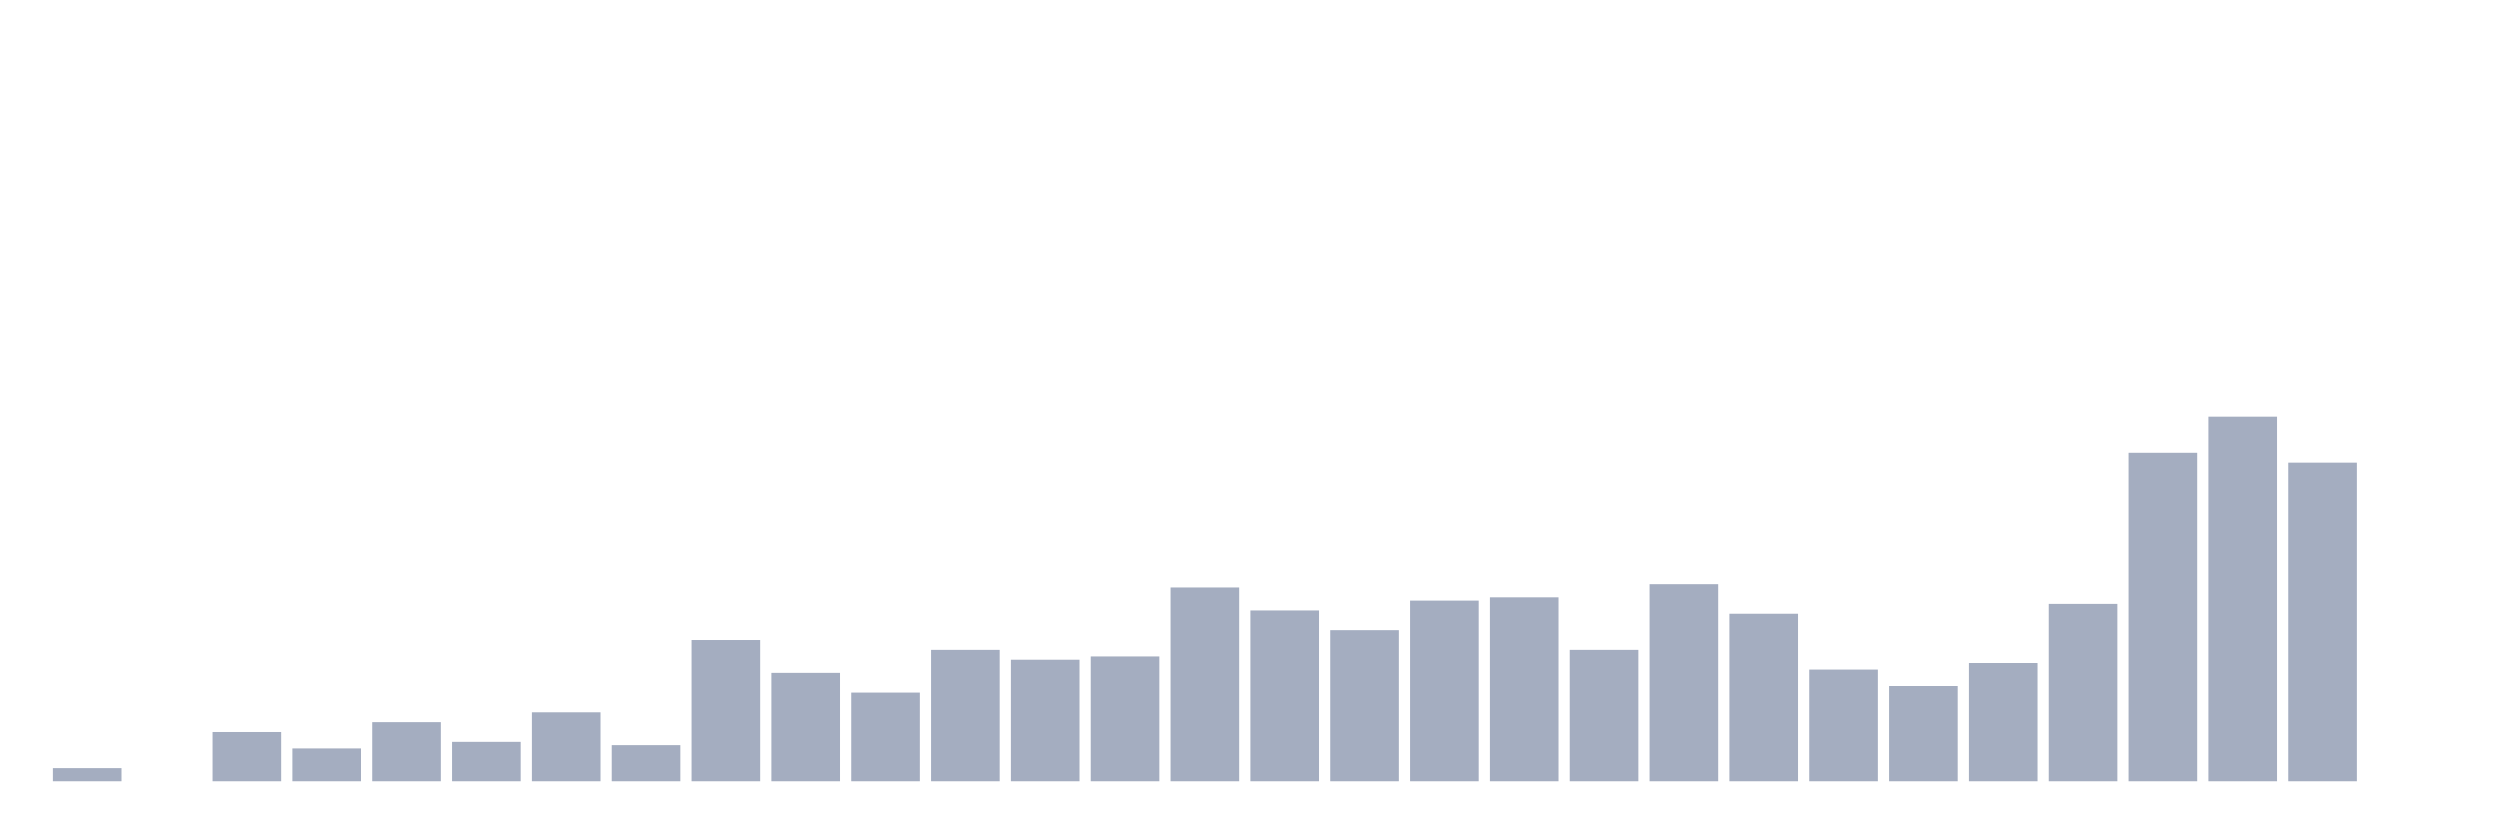
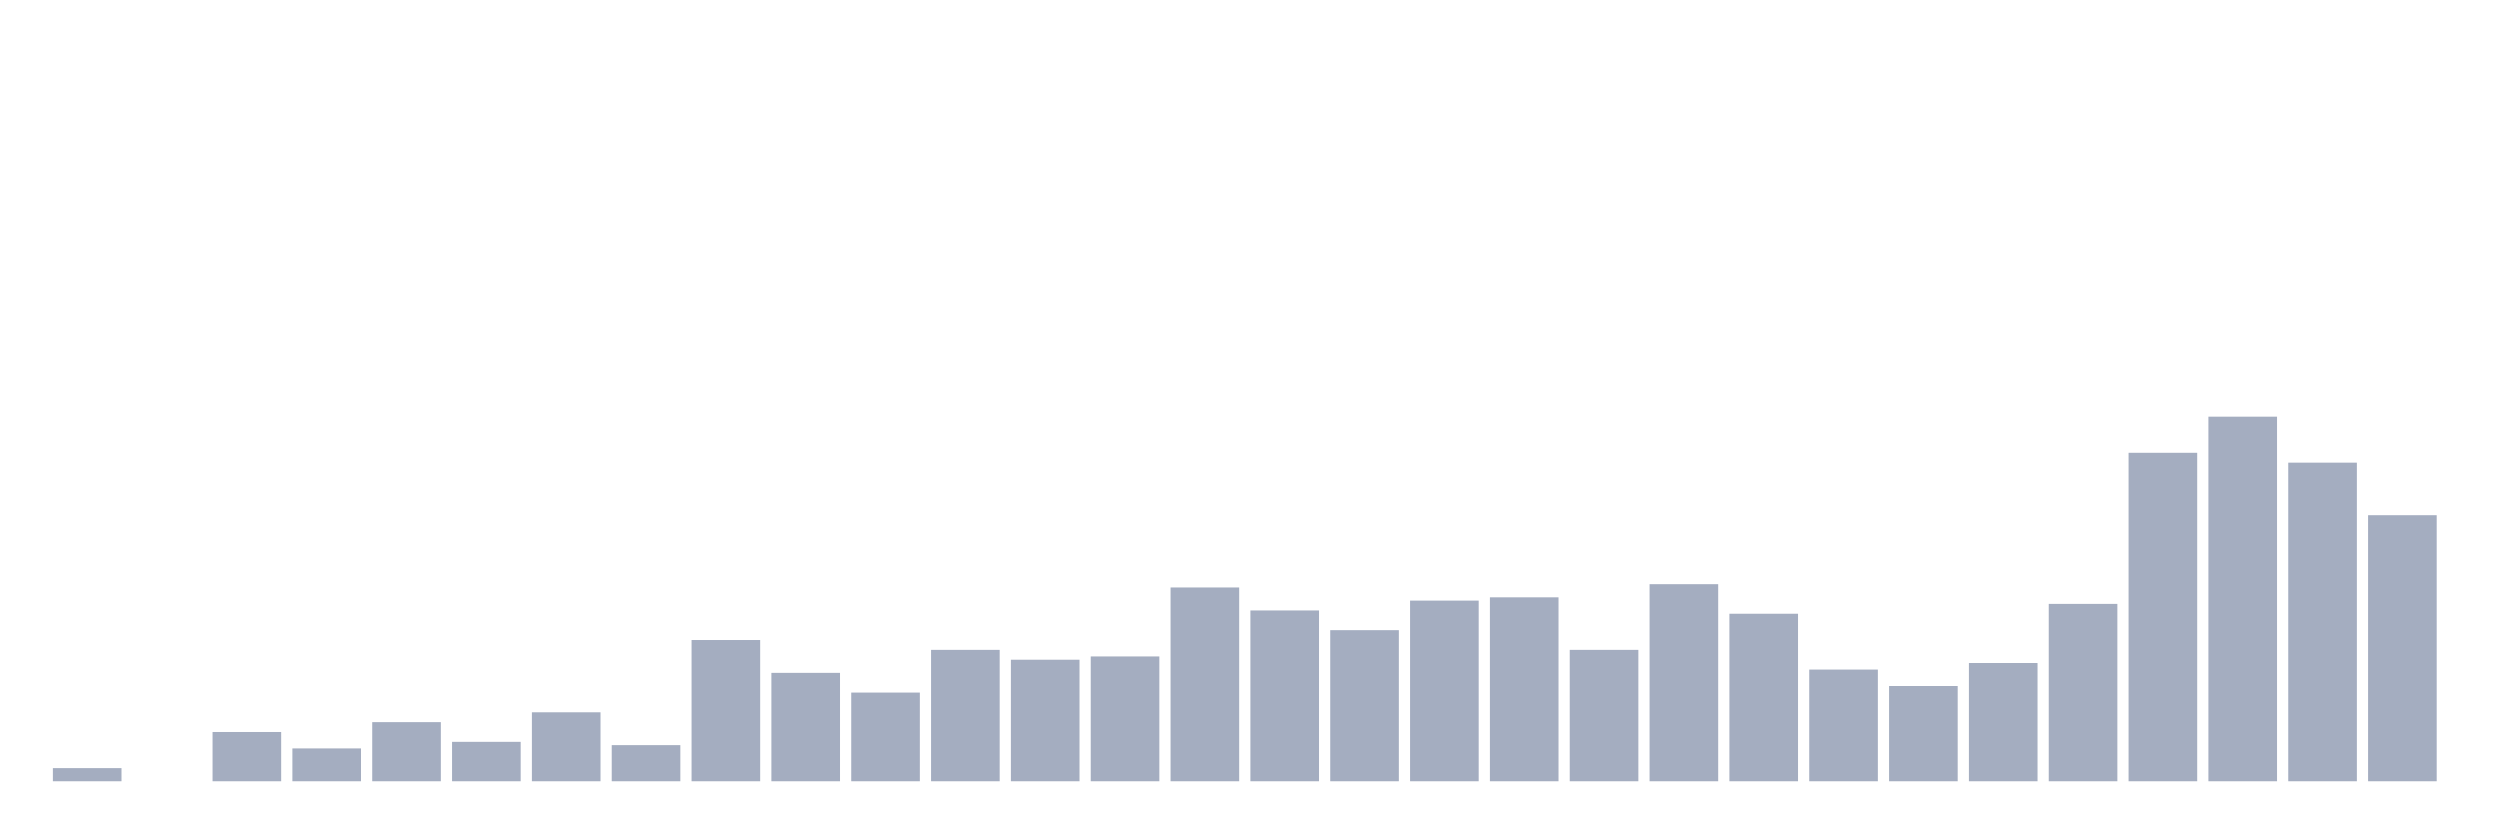
<svg xmlns="http://www.w3.org/2000/svg" viewBox="0 0 480 160">
  <g transform="translate(10,10)">
    <rect class="bar" x="0.153" width="13.175" y="137.477" height="2.523" fill="rgb(164,173,192)" />
    <rect class="bar" x="15.482" width="13.175" y="140" height="0" fill="rgb(164,173,192)" />
    <rect class="bar" x="30.81" width="13.175" y="130.541" height="9.459" fill="rgb(164,173,192)" />
    <rect class="bar" x="46.138" width="13.175" y="133.694" height="6.306" fill="rgb(164,173,192)" />
    <rect class="bar" x="61.466" width="13.175" y="128.649" height="11.351" fill="rgb(164,173,192)" />
    <rect class="bar" x="76.794" width="13.175" y="132.432" height="7.568" fill="rgb(164,173,192)" />
    <rect class="bar" x="92.123" width="13.175" y="126.757" height="13.243" fill="rgb(164,173,192)" />
    <rect class="bar" x="107.451" width="13.175" y="133.063" height="6.937" fill="rgb(164,173,192)" />
    <rect class="bar" x="122.779" width="13.175" y="112.883" height="27.117" fill="rgb(164,173,192)" />
    <rect class="bar" x="138.107" width="13.175" y="119.189" height="20.811" fill="rgb(164,173,192)" />
    <rect class="bar" x="153.436" width="13.175" y="122.973" height="17.027" fill="rgb(164,173,192)" />
    <rect class="bar" x="168.764" width="13.175" y="114.775" height="25.225" fill="rgb(164,173,192)" />
    <rect class="bar" x="184.092" width="13.175" y="116.667" height="23.333" fill="rgb(164,173,192)" />
    <rect class="bar" x="199.42" width="13.175" y="116.036" height="23.964" fill="rgb(164,173,192)" />
    <rect class="bar" x="214.748" width="13.175" y="102.793" height="37.207" fill="rgb(164,173,192)" />
    <rect class="bar" x="230.077" width="13.175" y="107.207" height="32.793" fill="rgb(164,173,192)" />
    <rect class="bar" x="245.405" width="13.175" y="110.991" height="29.009" fill="rgb(164,173,192)" />
    <rect class="bar" x="260.733" width="13.175" y="105.315" height="34.685" fill="rgb(164,173,192)" />
    <rect class="bar" x="276.061" width="13.175" y="104.685" height="35.315" fill="rgb(164,173,192)" />
    <rect class="bar" x="291.39" width="13.175" y="114.775" height="25.225" fill="rgb(164,173,192)" />
    <rect class="bar" x="306.718" width="13.175" y="102.162" height="37.838" fill="rgb(164,173,192)" />
    <rect class="bar" x="322.046" width="13.175" y="107.838" height="32.162" fill="rgb(164,173,192)" />
    <rect class="bar" x="337.374" width="13.175" y="118.559" height="21.441" fill="rgb(164,173,192)" />
    <rect class="bar" x="352.702" width="13.175" y="121.712" height="18.288" fill="rgb(164,173,192)" />
    <rect class="bar" x="368.031" width="13.175" y="117.297" height="22.703" fill="rgb(164,173,192)" />
    <rect class="bar" x="383.359" width="13.175" y="105.946" height="34.054" fill="rgb(164,173,192)" />
    <rect class="bar" x="398.687" width="13.175" y="76.937" height="63.063" fill="rgb(164,173,192)" />
    <rect class="bar" x="414.015" width="13.175" y="70" height="70" fill="rgb(164,173,192)" />
    <rect class="bar" x="429.344" width="13.175" y="78.829" height="61.171" fill="rgb(164,173,192)" />
-     <rect class="bar" x="444.672" width="13.175" y="140" height="0" fill="rgb(164,173,192)" />
+     <rect class="bar" x="444.672" width="13.175" y="88.919" height="51.081" fill="rgb(164,173,192)" />
  </g>
</svg>
